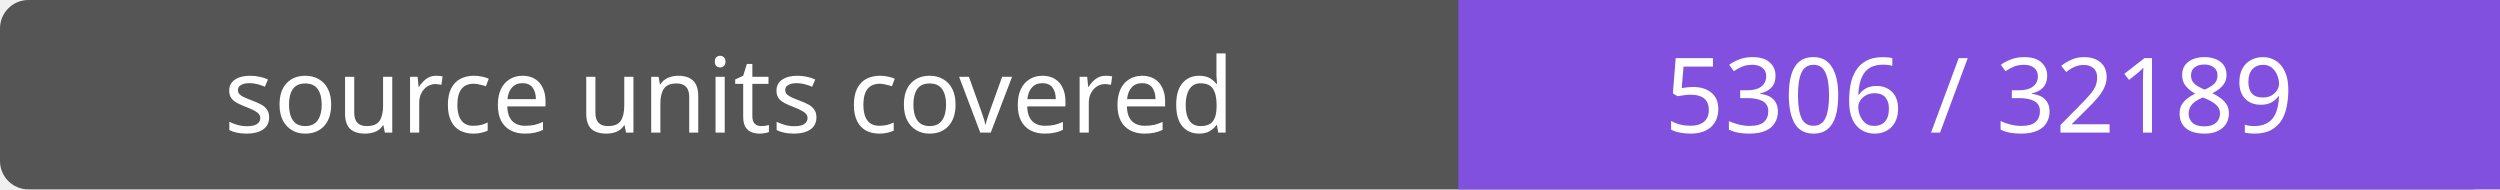
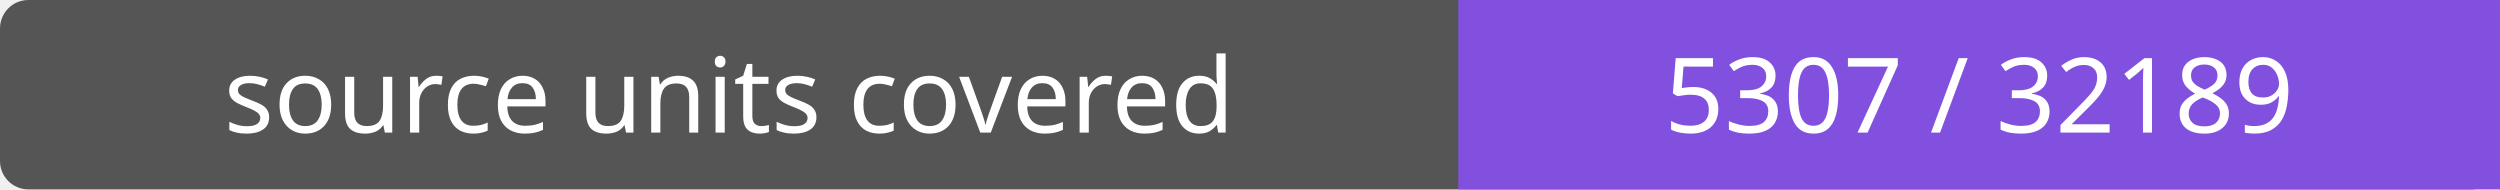
- <svg xmlns="http://www.w3.org/2000/svg" width="264" height="20" role="img" aria-label="source units covered: 5306 / 32189">
+ <svg xmlns="http://www.w3.org/2000/svg" width="264" height="20" role="img" aria-label="source units covered: 5307 / 32189">
  <rect width="264" height="20" rx="3" fill="#555" />
  <path fill="#8250df" d="M154 0h110v20H154z" />
  <g fill="#fff" text-anchor="middle" font-family="Verdana,sans-serif" font-size="11">
    <text x="77.0" y="14">source units covered</text>
-     <text x="209.0" y="14">5306 / 32189</text>
+     <text x="209.0" y="14">5307 / 32189</text>
  </g>
</svg>
